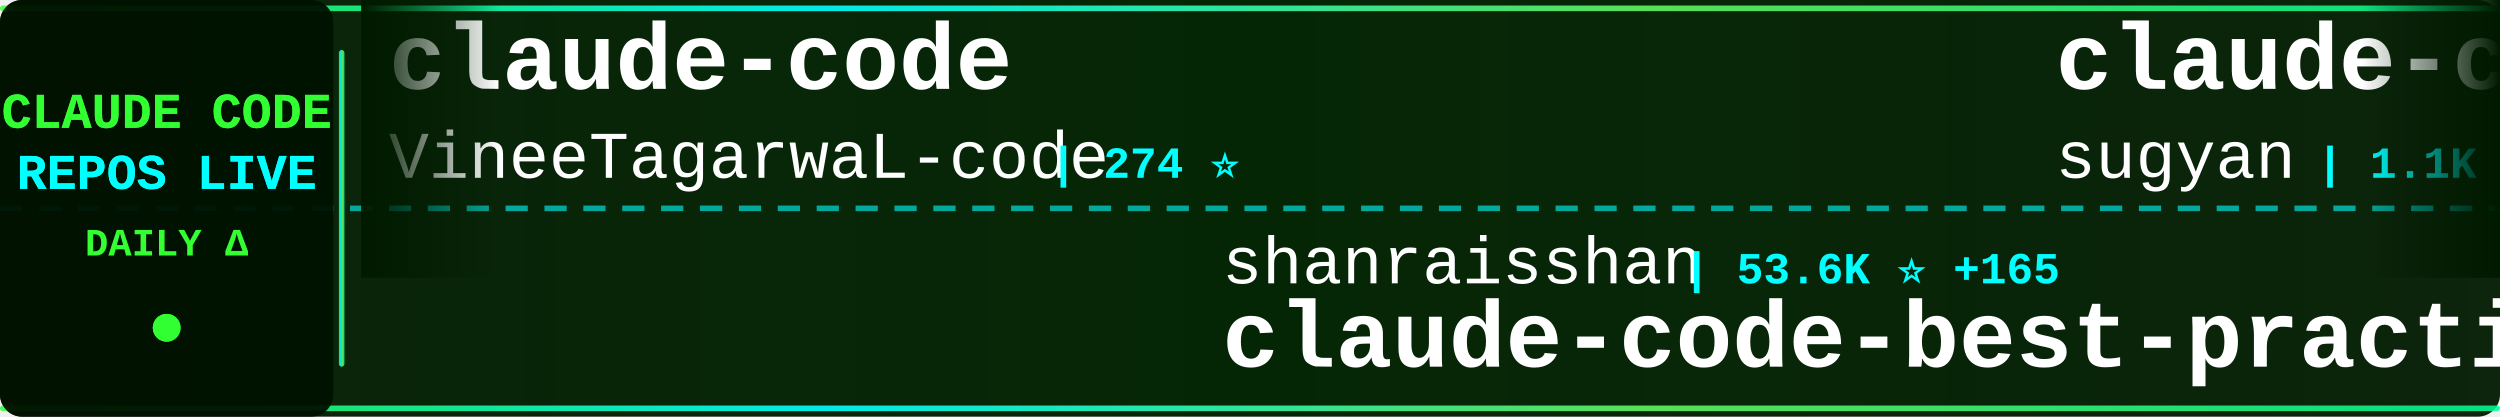
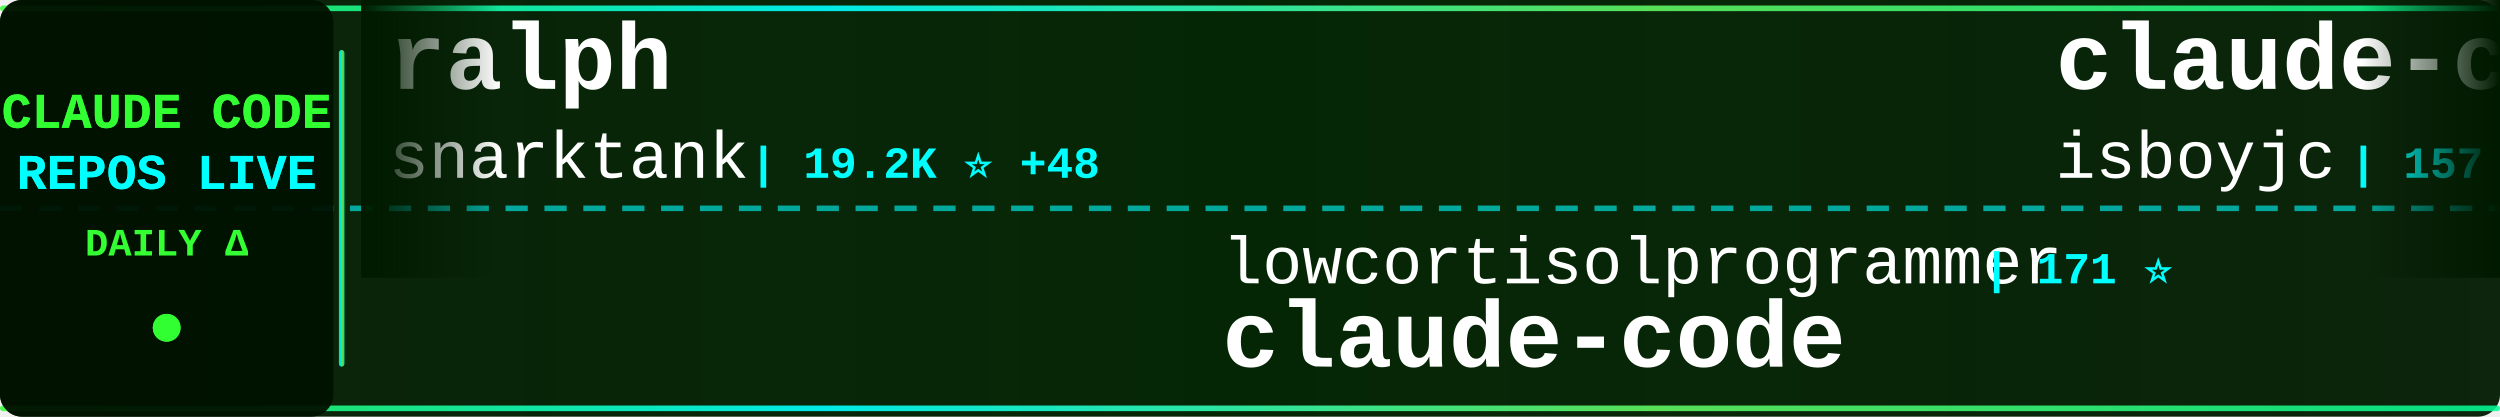
<svg xmlns="http://www.w3.org/2000/svg" width="900" height="150">
  <defs>
    <linearGradient id="tickerBg" x1="0%" y1="0%" x2="100%" y2="0%">
      <stop offset="0%" style="stop-color:#001a00;stop-opacity:0.95" />
      <stop offset="50%" style="stop-color:#002200;stop-opacity:0.98" />
      <stop offset="100%" style="stop-color:#001a00;stop-opacity:0.95" />
    </linearGradient>
    <linearGradient id="borderGrad" x1="0%" y1="0%" x2="100%" y2="0%">
      <stop offset="0%" style="stop-color:#33ff33;stop-opacity:0.85">
        <animate attributeName="stop-opacity" values="0.85;1;0.85" dur="2s" repeatCount="indefinite" />
      </stop>
      <stop offset="33%" style="stop-color:#00ffff;stop-opacity:0.9">
        <animate attributeName="stop-opacity" values="0.9;1;0.9" dur="2.2s" repeatCount="indefinite" />
      </stop>
      <stop offset="66%" style="stop-color:#66ff66;stop-opacity:0.85">
        <animate attributeName="stop-opacity" values="0.85;1;0.85" dur="1.8s" repeatCount="indefinite" />
      </stop>
      <stop offset="100%" style="stop-color:#00ff99;stop-opacity:0.85">
        <animate attributeName="stop-opacity" values="0.85;1;0.85" dur="2s" repeatCount="indefinite" />
      </stop>
    </linearGradient>
    <filter id="textGlow">
      <feGaussianBlur stdDeviation="0.1" result="coloredBlur" />
      <feMerge>
        <feMergeNode in="coloredBlur" />
        <feMergeNode in="SourceGraphic" />
      </feMerge>
    </filter>
    <filter id="metricGlow">
      <feGaussianBlur stdDeviation="0.2" result="coloredBlur" />
      <feMerge>
        <feMergeNode in="coloredBlur" />
        <feMergeNode in="SourceGraphic" />
      </feMerge>
    </filter>
    <linearGradient id="leftFade" x1="0%" y1="0%" x2="100%" y2="0%">
      <stop offset="0%" style="stop-color:#001a00;stop-opacity:1" />
      <stop offset="100%" style="stop-color:#001a00;stop-opacity:0" />
    </linearGradient>
    <linearGradient id="rightFade" x1="0%" y1="0%" x2="100%" y2="0%">
      <stop offset="0%" style="stop-color:#001a00;stop-opacity:0" />
      <stop offset="100%" style="stop-color:#001a00;stop-opacity:1" />
    </linearGradient>
  </defs>
  <rect width="900" height="150" fill="url(#tickerBg)" rx="8" />
  <rect x="0" y="2" width="900" height="2" fill="url(#borderGrad)" rx="1" />
  <rect x="0" y="146" width="900" height="2" fill="url(#borderGrad)" rx="1" />
  <line x1="0" y1="75" x2="900" y2="75" stroke="#00ffff" stroke-width="2" stroke-dasharray="8 6" opacity="0.6" />
  <rect x="0" y="0" width="120" height="150" fill="#001100" opacity="0.95" rx="8" />
  <text x="60" y="46" font-family="'Courier New', monospace" font-size="18" font-weight="bold" fill="#33ff33" text-anchor="middle" filter="url(#textGlow)">
    CLAUDE CODE
  </text>
  <text x="60" y="68" font-family="'Courier New', monospace" font-size="18" font-weight="bold" fill="#00ffff" text-anchor="middle" filter="url(#textGlow)">
    REPOS LIVE
  </text>
  <text x="60" y="92" font-family="'Courier New', monospace" font-size="14" font-weight="bold" fill="#33ff33" text-anchor="middle">
    DAILY Δ
  </text>
  <circle cx="60" cy="118" r="5" fill="#33ff33" filter="url(#metricGlow)">
    <animate attributeName="r" values="4;6;4" dur="1.5s" repeatCount="indefinite" />
    <animate attributeName="opacity" values="0.6;1;0.6" dur="1.5s" repeatCount="indefinite" />
  </circle>
  <rect x="122" y="18" width="2" height="114" fill="url(#borderGrad)" rx="1" />
  <clipPath id="tickerClip">
    <rect x="130" y="0" width="770" height="150" />
  </clipPath>
  <g clip-path="url(#tickerClip)">
    <g id="tickerItems">
      <animateTransform attributeName="transform" attributeType="XML" type="translate" from="0 0" to="-3000 0" dur="54s" repeatCount="indefinite" />
      <g transform="translate(0, 0)">
-         <text x="140" y="32" font-family="'Courier New', monospace" font-size="34" font-weight="bold" fill="#ffffff">claude-code</text>
-         <text x="140" y="64" font-family="'Courier New', monospace" font-size="24" font-weight="normal" fill="#ffffff" opacity="1.0">VineeTagarwaL-code</text>
-         <text x="378" y="64" font-family="'Courier New', monospace" font-size="16" font-weight="bold" fill="#00ffff"> | 274 ⭐</text>
+         <text x="140" y="32" font-family="'Courier New', monospace" font-size="34" font-weight="bold" fill="#ffffff">ralph</text>
+         <text x="140" y="64" font-family="'Courier New', monospace" font-size="24" font-weight="normal" fill="#ffffff" opacity="1.0">snarktank</text>
+         <text x="270" y="64" font-family="'Courier New', monospace" font-size="16" font-weight="bold" fill="#00ffff"> | 19.2K ⭐ +48</text>
      </g>
      <g transform="translate(300, 0)">
-         <text x="140" y="102" font-family="'Courier New', monospace" font-size="24" font-weight="normal" fill="#ffffff" opacity="1.0">shanraisshan</text>
-         <text x="306" y="102" font-family="'Courier New', monospace" font-size="16" font-weight="bold" fill="#00ffff"> | 53.6K ⭐ +165</text>
-         <text x="140" y="132" font-family="'Courier New', monospace" font-size="34" font-weight="bold" fill="#ffffff">claude-code-best-practic...</text>
+         <text x="140" y="102" font-family="'Courier New', monospace" font-size="24" font-weight="normal" fill="#ffffff" opacity="1.0">lowcortisolprogrammer</text>
+         <text x="414" y="102" font-family="'Courier New', monospace" font-size="16" font-weight="bold" fill="#00ffff"> | 171 ⭐</text>
+         <text x="140" y="132" font-family="'Courier New', monospace" font-size="34" font-weight="bold" fill="#ffffff">claude-code</text>
      </g>
      <g transform="translate(600, 0)">
-         <text x="140" y="32" font-family="'Courier New', monospace" font-size="34" font-weight="bold" fill="#ffffff">claude-code-webui</text>
-         <text x="140" y="64" font-family="'Courier New', monospace" font-size="24" font-weight="normal" fill="#ffffff" opacity="1.0">sugyan</text>
-         <text x="234" y="64" font-family="'Courier New', monospace" font-size="16" font-weight="bold" fill="#00ffff"> | 1.1K ⭐ +3</text>
+         <text x="140" y="32" font-family="'Courier New', monospace" font-size="34" font-weight="bold" fill="#ffffff">claude-code</text>
+         <text x="140" y="64" font-family="'Courier New', monospace" font-size="24" font-weight="normal" fill="#ffffff" opacity="1.0">isboyjc</text>
+         <text x="246" y="64" font-family="'Courier New', monospace" font-size="16" font-weight="bold" fill="#00ffff"> | 157 ⭐</text>
      </g>
      <g transform="translate(900, 0)">
-         <text x="140" y="102" font-family="'Courier New', monospace" font-size="24" font-weight="normal" fill="#ffffff" opacity="1.0">KPR111</text>
-         <text x="234" y="102" font-family="'Courier New', monospace" font-size="16" font-weight="bold" fill="#00ffff"> | 17 ⭐</text>
-         <text x="140" y="132" font-family="'Courier New', monospace" font-size="34" font-weight="bold" fill="#ffffff">Claude-Code</text>
+         <text x="140" y="102" font-family="'Courier New', monospace" font-size="24" font-weight="normal" fill="#ffffff" opacity="1.0">ponponon</text>
+         <text x="258" y="102" font-family="'Courier New', monospace" font-size="16" font-weight="bold" fill="#00ffff"> | 2.2K ⭐ +2</text>
+         <text x="140" y="132" font-family="'Courier New', monospace" font-size="34" font-weight="bold" fill="#ffffff">claude_code_src</text>
      </g>
      <g transform="translate(1200, 0)">
-         <text x="140" y="32" font-family="'Courier New', monospace" font-size="34" font-weight="bold" fill="#ffffff">claude-code-ultimate-gui...</text>
-         <text x="140" y="64" font-family="'Courier New', monospace" font-size="24" font-weight="normal" fill="#ffffff" opacity="1.0">FlorianBruniaux</text>
-         <text x="342" y="64" font-family="'Courier New', monospace" font-size="16" font-weight="bold" fill="#00ffff"> | 4.4K ⭐ +22</text>
+         <text x="140" y="32" font-family="'Courier New', monospace" font-size="34" font-weight="bold" fill="#ffffff">claude_codex_bridge</text>
+         <text x="140" y="64" font-family="'Courier New', monospace" font-size="24" font-weight="normal" fill="#ffffff" opacity="1.0">SeemSeam</text>
+         <text x="258" y="64" font-family="'Courier New', monospace" font-size="16" font-weight="bold" fill="#00ffff"> | 2.7K ⭐ +13</text>
      </g>
      <g transform="translate(1500, 0)">
-         <text x="140" y="102" font-family="'Courier New', monospace" font-size="24" font-weight="normal" fill="#ffffff" opacity="1.0">ghuntley</text>
-         <text x="258" y="102" font-family="'Courier New', monospace" font-size="16" font-weight="bold" fill="#00ffff"> | 978 ⭐</text>
-         <text x="140" y="132" font-family="'Courier New', monospace" font-size="34" font-weight="bold" fill="#ffffff">claude-code-source-code-...</text>
+         <text x="140" y="102" font-family="'Courier New', monospace" font-size="24" font-weight="normal" fill="#ffffff" opacity="1.0">anthropics</text>
+         <text x="282" y="102" font-family="'Courier New', monospace" font-size="16" font-weight="bold" fill="#00ffff"> | 7.6K ⭐ +19</text>
+         <text x="140" y="132" font-family="'Courier New', monospace" font-size="34" font-weight="bold" fill="#ffffff">claude-code-action</text>
      </g>
      <g transform="translate(1800, 0)">
-         <text x="140" y="32" font-family="'Courier New', monospace" font-size="34" font-weight="bold" fill="#ffffff">claude-code</text>
-         <text x="140" y="64" font-family="'Courier New', monospace" font-size="24" font-weight="normal" fill="#ffffff" opacity="1.0">Onewon</text>
-         <text x="234" y="64" font-family="'Courier New', monospace" font-size="16" font-weight="bold" fill="#00ffff"> | 180 ⭐</text>
+         <text x="140" y="32" font-family="'Courier New', monospace" font-size="34" font-weight="bold" fill="#ffffff">cc-switch</text>
+         <text x="140" y="64" font-family="'Courier New', monospace" font-size="24" font-weight="normal" fill="#ffffff" opacity="1.0">farion1231</text>
+         <text x="282" y="64" font-family="'Courier New', monospace" font-size="16" font-weight="bold" fill="#00ffff"> | 74.8K ⭐ +1.0K</text>
      </g>
      <g transform="translate(2100, 0)">
-         <text x="140" y="102" font-family="'Courier New', monospace" font-size="24" font-weight="normal" fill="#ffffff" opacity="1.0">alirezarezvani</text>
-         <text x="330" y="102" font-family="'Courier New', monospace" font-size="16" font-weight="bold" fill="#00ffff"> | 15.4K ⭐ +194</text>
-         <text x="140" y="132" font-family="'Courier New', monospace" font-size="34" font-weight="bold" fill="#ffffff">claude-skills</text>
+         <text x="140" y="102" font-family="'Courier New', monospace" font-size="24" font-weight="normal" fill="#ffffff" opacity="1.0">Donchitos</text>
+         <text x="270" y="102" font-family="'Courier New', monospace" font-size="16" font-weight="bold" fill="#00ffff"> | 19.1K ⭐ +78</text>
+         <text x="140" y="132" font-family="'Courier New', monospace" font-size="34" font-weight="bold" fill="#ffffff">Claude-Code-Game-Studios</text>
      </g>
      <g transform="translate(2400, 0)">
-         <text x="140" y="32" font-family="'Courier New', monospace" font-size="34" font-weight="bold" fill="#ffffff">claude-code-cli</text>
-         <text x="140" y="64" font-family="'Courier New', monospace" font-size="24" font-weight="normal" fill="#ffffff" opacity="1.0">huangserva</text>
-         <text x="282" y="64" font-family="'Courier New', monospace" font-size="16" font-weight="bold" fill="#00ffff"> | 586 ⭐ +1</text>
+         <text x="140" y="32" font-family="'Courier New', monospace" font-size="34" font-weight="bold" fill="#ffffff">claude-code-security-rev...</text>
+         <text x="140" y="64" font-family="'Courier New', monospace" font-size="24" font-weight="normal" fill="#ffffff" opacity="1.0">anthropics</text>
+         <text x="282" y="64" font-family="'Courier New', monospace" font-size="16" font-weight="bold" fill="#00ffff"> | 4.6K ⭐ +11</text>
      </g>
      <g transform="translate(2700, 0)">
-         <text x="140" y="102" font-family="'Courier New', monospace" font-size="24" font-weight="normal" fill="#ffffff" opacity="1.0">OneRedOak</text>
-         <text x="270" y="102" font-family="'Courier New', monospace" font-size="16" font-weight="bold" fill="#00ffff"> | 3.8K ⭐ +1</text>
-         <text x="140" y="132" font-family="'Courier New', monospace" font-size="34" font-weight="bold" fill="#ffffff">claude-code-workflows</text>
+         <text x="140" y="102" font-family="'Courier New', monospace" font-size="24" font-weight="normal" fill="#ffffff" opacity="1.0">Windy3f3f3f3f</text>
+         <text x="318" y="102" font-family="'Courier New', monospace" font-size="16" font-weight="bold" fill="#00ffff"> | 2.4K ⭐ +12</text>
+         <text x="140" y="132" font-family="'Courier New', monospace" font-size="34" font-weight="bold" fill="#ffffff">how-claude-code-works</text>
      </g>
      <g transform="translate(3000, 0)">
-         <text x="140" y="32" font-family="'Courier New', monospace" font-size="34" font-weight="bold" fill="#ffffff">claude-code</text>
-         <text x="140" y="64" font-family="'Courier New', monospace" font-size="24" font-weight="normal" fill="#ffffff" opacity="1.0">VineeTagarwaL-code</text>
-         <text x="378" y="64" font-family="'Courier New', monospace" font-size="16" font-weight="bold" fill="#00ffff"> | 274 ⭐</text>
+         <text x="140" y="32" font-family="'Courier New', monospace" font-size="34" font-weight="bold" fill="#ffffff">ralph</text>
+         <text x="140" y="64" font-family="'Courier New', monospace" font-size="24" font-weight="normal" fill="#ffffff" opacity="1.0">snarktank</text>
+         <text x="270" y="64" font-family="'Courier New', monospace" font-size="16" font-weight="bold" fill="#00ffff"> | 19.2K ⭐ +48</text>
      </g>
      <g transform="translate(3300, 0)">
-         <text x="140" y="102" font-family="'Courier New', monospace" font-size="24" font-weight="normal" fill="#ffffff" opacity="1.0">shanraisshan</text>
-         <text x="306" y="102" font-family="'Courier New', monospace" font-size="16" font-weight="bold" fill="#00ffff"> | 53.6K ⭐ +165</text>
-         <text x="140" y="132" font-family="'Courier New', monospace" font-size="34" font-weight="bold" fill="#ffffff">claude-code-best-practic...</text>
+         <text x="140" y="102" font-family="'Courier New', monospace" font-size="24" font-weight="normal" fill="#ffffff" opacity="1.0">lowcortisolprogrammer</text>
+         <text x="414" y="102" font-family="'Courier New', monospace" font-size="16" font-weight="bold" fill="#00ffff"> | 171 ⭐</text>
+         <text x="140" y="132" font-family="'Courier New', monospace" font-size="34" font-weight="bold" fill="#ffffff">claude-code</text>
      </g>
      <g transform="translate(3600, 0)">
-         <text x="140" y="32" font-family="'Courier New', monospace" font-size="34" font-weight="bold" fill="#ffffff">claude-code-webui</text>
-         <text x="140" y="64" font-family="'Courier New', monospace" font-size="24" font-weight="normal" fill="#ffffff" opacity="1.0">sugyan</text>
-         <text x="234" y="64" font-family="'Courier New', monospace" font-size="16" font-weight="bold" fill="#00ffff"> | 1.1K ⭐ +3</text>
+         <text x="140" y="32" font-family="'Courier New', monospace" font-size="34" font-weight="bold" fill="#ffffff">claude-code</text>
+         <text x="140" y="64" font-family="'Courier New', monospace" font-size="24" font-weight="normal" fill="#ffffff" opacity="1.0">isboyjc</text>
+         <text x="246" y="64" font-family="'Courier New', monospace" font-size="16" font-weight="bold" fill="#00ffff"> | 157 ⭐</text>
      </g>
      <g transform="translate(3900, 0)">
-         <text x="140" y="102" font-family="'Courier New', monospace" font-size="24" font-weight="normal" fill="#ffffff" opacity="1.0">KPR111</text>
-         <text x="234" y="102" font-family="'Courier New', monospace" font-size="16" font-weight="bold" fill="#00ffff"> | 17 ⭐</text>
-         <text x="140" y="132" font-family="'Courier New', monospace" font-size="34" font-weight="bold" fill="#ffffff">Claude-Code</text>
+         <text x="140" y="102" font-family="'Courier New', monospace" font-size="24" font-weight="normal" fill="#ffffff" opacity="1.0">ponponon</text>
+         <text x="258" y="102" font-family="'Courier New', monospace" font-size="16" font-weight="bold" fill="#00ffff"> | 2.2K ⭐ +2</text>
+         <text x="140" y="132" font-family="'Courier New', monospace" font-size="34" font-weight="bold" fill="#ffffff">claude_code_src</text>
      </g>
    </g>
  </g>
  <rect x="130" y="0" width="50" height="100" fill="url(#leftFade)" />
  <rect x="850" y="0" width="50" height="100" fill="url(#rightFade)" />
</svg>
